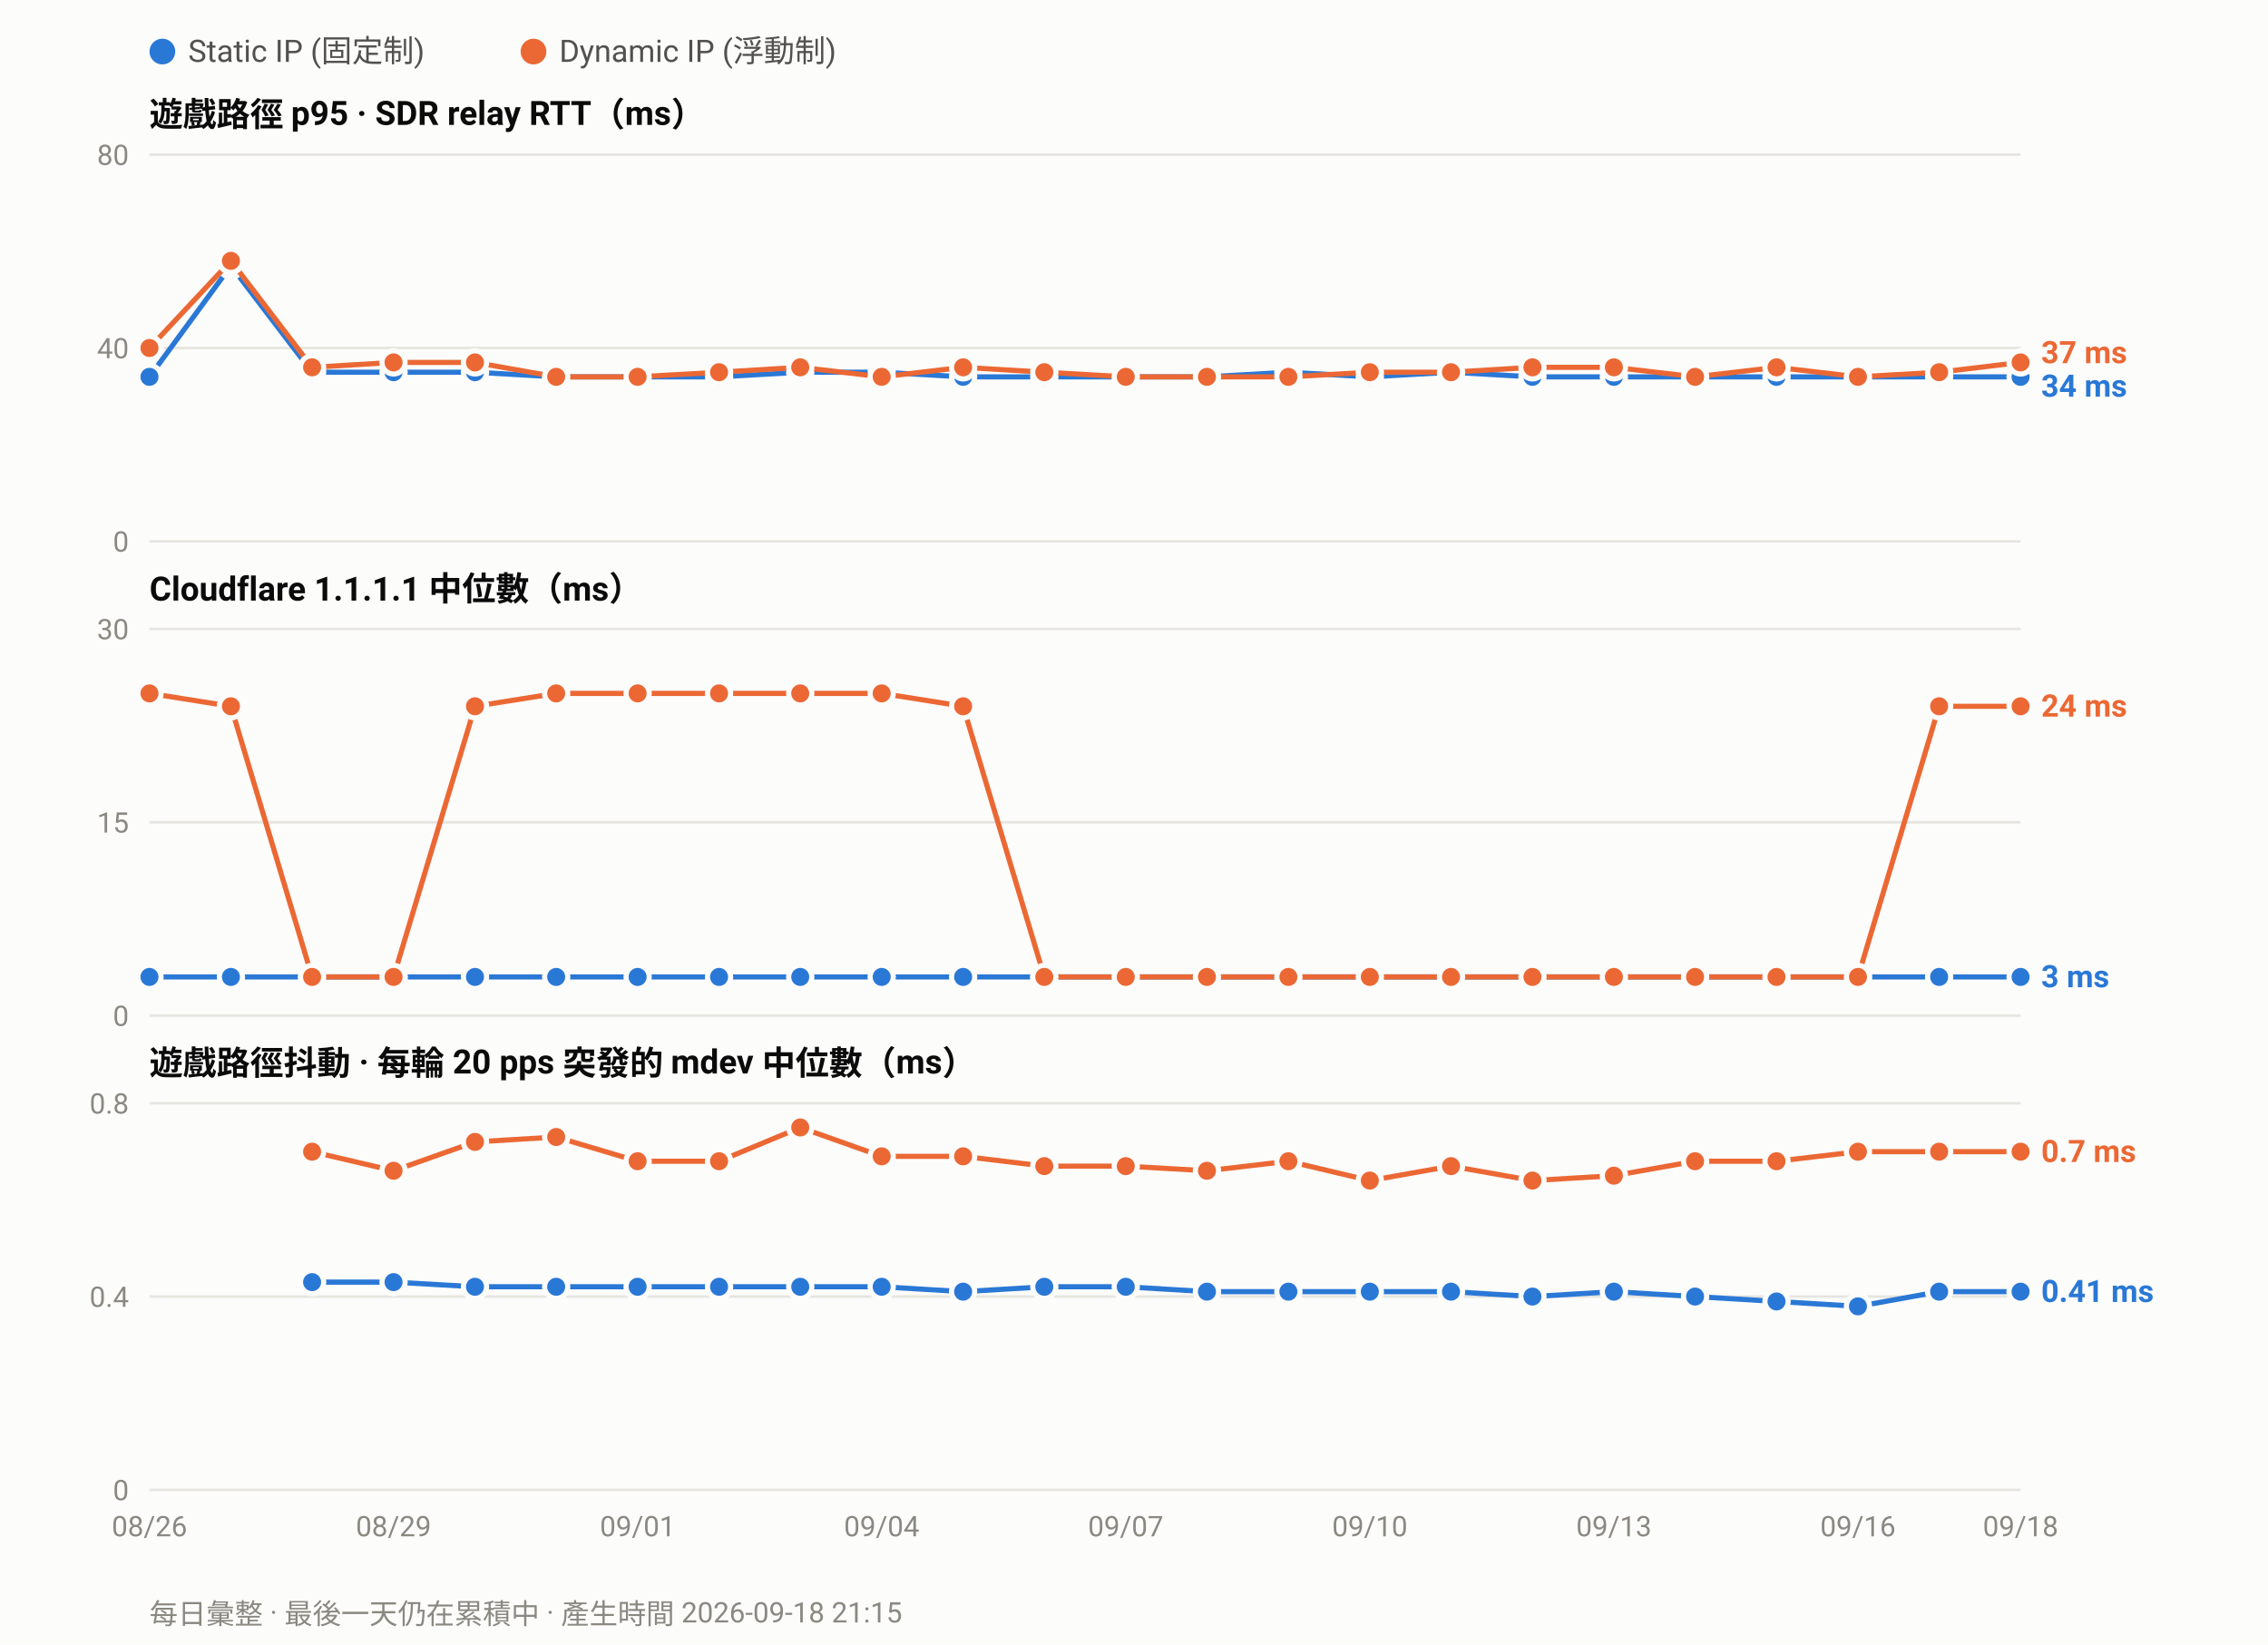
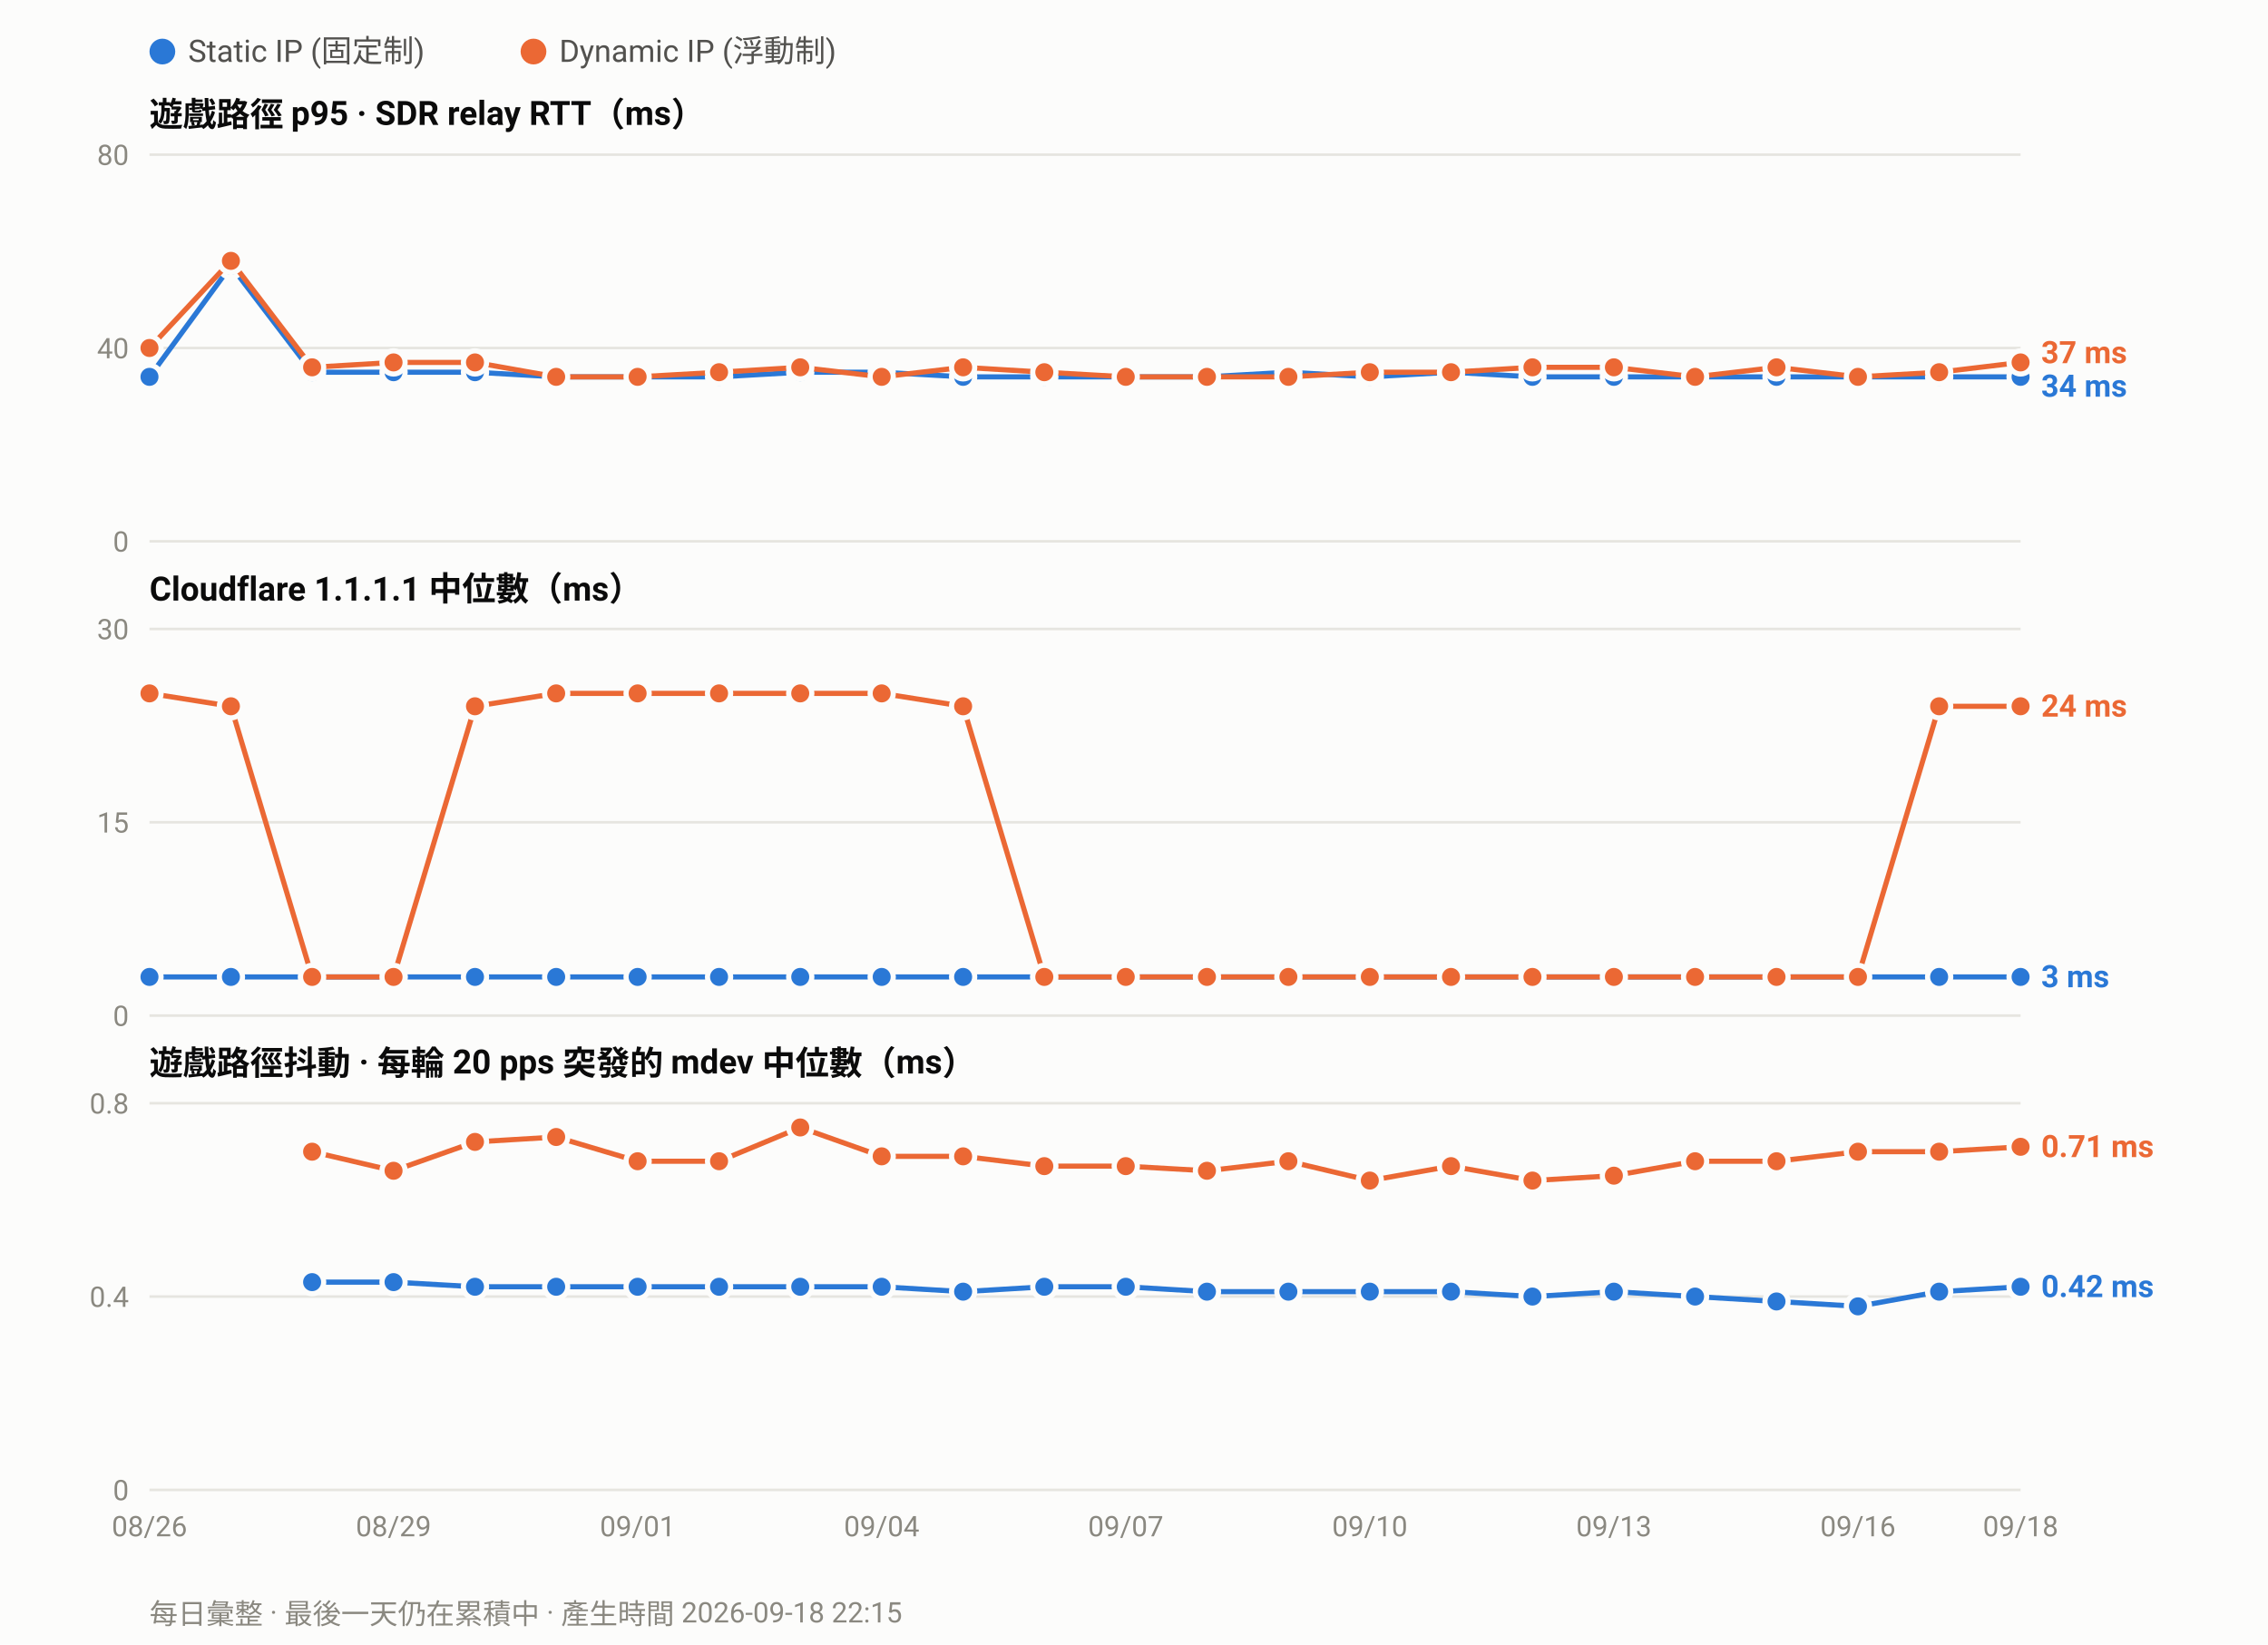
<svg xmlns="http://www.w3.org/2000/svg" width="880" height="638" viewBox="0 0 880 638" font-family="ui-sans-serif,-apple-system,Segoe UI,Roboto,Helvetica,Arial,sans-serif">
  <rect width="880" height="638" fill="#fcfcfb" />
  <circle cx="63.0" cy="20" r="5" fill="#2a78d6" />
  <text x="73.0" y="24" font-size="12" fill="#52514e">Static IP (固定制)</text>
  <circle cx="207.0" cy="20" r="5" fill="#eb6834" />
  <text x="217.0" y="24" font-size="12" fill="#52514e">Dynamic IP (浮動制)</text>
  <text x="58" y="49.0" font-size="13" font-weight="600" fill="#0b0b0b">遊戲路徑 p95 · SDR relay RTT（ms）</text>
  <line x1="58" y1="210.0" x2="784.0" y2="210.0" stroke="#e6e5e0" stroke-width="1" />
  <text x="50" y="214.0" font-size="11" text-anchor="end" fill="#8a8880">0</text>
  <line x1="58" y1="135.0" x2="784.0" y2="135.0" stroke="#e6e5e0" stroke-width="1" />
  <text x="50" y="139.0" font-size="11" text-anchor="end" fill="#8a8880">40</text>
  <line x1="58" y1="60.0" x2="784.0" y2="60.0" stroke="#e6e5e0" stroke-width="1" />
  <text x="50" y="64.0" font-size="11" text-anchor="end" fill="#8a8880">80</text>
  <polyline fill="none" stroke="#2a78d6" stroke-width="2" stroke-linejoin="round" points="58.0,146.2 89.6,103.1 121.1,144.4 152.7,144.4 184.3,144.4 215.8,146.2 247.4,146.2 279.0,146.2 310.5,144.4 342.1,144.4 373.7,146.2 405.2,146.2 436.8,146.2 468.3,146.2 499.9,144.4 531.5,146.2 563.0,144.4 594.6,146.2 626.2,146.2 657.7,146.2 689.3,146.2 720.9,146.2 752.4,146.2 784.0,146.2" />
  <circle cx="58.0" cy="146.2" r="4.5" fill="#2a78d6" stroke="#fcfcfb" stroke-width="2" />
  <circle cx="89.6" cy="103.1" r="4.5" fill="#2a78d6" stroke="#fcfcfb" stroke-width="2" />
  <circle cx="121.1" cy="144.4" r="4.5" fill="#2a78d6" stroke="#fcfcfb" stroke-width="2" />
  <circle cx="152.7" cy="144.4" r="4.5" fill="#2a78d6" stroke="#fcfcfb" stroke-width="2" />
  <circle cx="184.3" cy="144.4" r="4.5" fill="#2a78d6" stroke="#fcfcfb" stroke-width="2" />
  <circle cx="215.8" cy="146.2" r="4.5" fill="#2a78d6" stroke="#fcfcfb" stroke-width="2" />
  <circle cx="247.4" cy="146.2" r="4.5" fill="#2a78d6" stroke="#fcfcfb" stroke-width="2" />
  <circle cx="279.0" cy="146.2" r="4.5" fill="#2a78d6" stroke="#fcfcfb" stroke-width="2" />
  <circle cx="310.5" cy="144.4" r="4.5" fill="#2a78d6" stroke="#fcfcfb" stroke-width="2" />
  <circle cx="342.1" cy="144.4" r="4.5" fill="#2a78d6" stroke="#fcfcfb" stroke-width="2" />
  <circle cx="373.7" cy="146.2" r="4.5" fill="#2a78d6" stroke="#fcfcfb" stroke-width="2" />
  <circle cx="405.2" cy="146.2" r="4.5" fill="#2a78d6" stroke="#fcfcfb" stroke-width="2" />
  <circle cx="436.8" cy="146.2" r="4.5" fill="#2a78d6" stroke="#fcfcfb" stroke-width="2" />
  <circle cx="468.3" cy="146.2" r="4.5" fill="#2a78d6" stroke="#fcfcfb" stroke-width="2" />
  <circle cx="499.9" cy="144.4" r="4.5" fill="#2a78d6" stroke="#fcfcfb" stroke-width="2" />
  <circle cx="531.5" cy="146.2" r="4.5" fill="#2a78d6" stroke="#fcfcfb" stroke-width="2" />
  <circle cx="563.0" cy="144.4" r="4.5" fill="#2a78d6" stroke="#fcfcfb" stroke-width="2" />
  <circle cx="594.6" cy="146.2" r="4.5" fill="#2a78d6" stroke="#fcfcfb" stroke-width="2" />
  <circle cx="626.2" cy="146.2" r="4.5" fill="#2a78d6" stroke="#fcfcfb" stroke-width="2" />
  <circle cx="657.7" cy="146.2" r="4.5" fill="#2a78d6" stroke="#fcfcfb" stroke-width="2" />
  <circle cx="689.3" cy="146.2" r="4.5" fill="#2a78d6" stroke="#fcfcfb" stroke-width="2" />
  <circle cx="720.9" cy="146.2" r="4.5" fill="#2a78d6" stroke="#fcfcfb" stroke-width="2" />
  <circle cx="752.4" cy="146.2" r="4.5" fill="#2a78d6" stroke="#fcfcfb" stroke-width="2" />
  <circle cx="784.0" cy="146.2" r="4.5" fill="#2a78d6" stroke="#fcfcfb" stroke-width="2" />
  <polyline fill="none" stroke="#eb6834" stroke-width="2" stroke-linejoin="round" points="58.0,135.0 89.6,101.2 121.1,142.5 152.7,140.6 184.3,140.6 215.8,146.2 247.4,146.2 279.0,144.4 310.5,142.5 342.1,146.2 373.7,142.5 405.2,144.4 436.8,146.2 468.3,146.2 499.9,146.2 531.5,144.4 563.0,144.4 594.6,142.5 626.2,142.5 657.7,146.2 689.3,142.5 720.9,146.2 752.4,144.4 784.0,140.6" />
  <circle cx="58.0" cy="135.0" r="4.5" fill="#eb6834" stroke="#fcfcfb" stroke-width="2" />
  <circle cx="89.6" cy="101.2" r="4.5" fill="#eb6834" stroke="#fcfcfb" stroke-width="2" />
  <circle cx="121.1" cy="142.5" r="4.5" fill="#eb6834" stroke="#fcfcfb" stroke-width="2" />
  <circle cx="152.7" cy="140.6" r="4.5" fill="#eb6834" stroke="#fcfcfb" stroke-width="2" />
  <circle cx="184.3" cy="140.6" r="4.5" fill="#eb6834" stroke="#fcfcfb" stroke-width="2" />
  <circle cx="215.8" cy="146.2" r="4.5" fill="#eb6834" stroke="#fcfcfb" stroke-width="2" />
  <circle cx="247.4" cy="146.2" r="4.5" fill="#eb6834" stroke="#fcfcfb" stroke-width="2" />
  <circle cx="279.0" cy="144.4" r="4.5" fill="#eb6834" stroke="#fcfcfb" stroke-width="2" />
  <circle cx="310.5" cy="142.5" r="4.5" fill="#eb6834" stroke="#fcfcfb" stroke-width="2" />
  <circle cx="342.1" cy="146.2" r="4.5" fill="#eb6834" stroke="#fcfcfb" stroke-width="2" />
  <circle cx="373.7" cy="142.5" r="4.5" fill="#eb6834" stroke="#fcfcfb" stroke-width="2" />
  <circle cx="405.2" cy="144.4" r="4.5" fill="#eb6834" stroke="#fcfcfb" stroke-width="2" />
  <circle cx="436.8" cy="146.2" r="4.5" fill="#eb6834" stroke="#fcfcfb" stroke-width="2" />
  <circle cx="468.3" cy="146.2" r="4.5" fill="#eb6834" stroke="#fcfcfb" stroke-width="2" />
  <circle cx="499.9" cy="146.2" r="4.5" fill="#eb6834" stroke="#fcfcfb" stroke-width="2" />
  <circle cx="531.5" cy="144.4" r="4.5" fill="#eb6834" stroke="#fcfcfb" stroke-width="2" />
  <circle cx="563.0" cy="144.4" r="4.5" fill="#eb6834" stroke="#fcfcfb" stroke-width="2" />
  <circle cx="594.6" cy="142.5" r="4.5" fill="#eb6834" stroke="#fcfcfb" stroke-width="2" />
  <circle cx="626.2" cy="142.5" r="4.5" fill="#eb6834" stroke="#fcfcfb" stroke-width="2" />
  <circle cx="657.7" cy="146.2" r="4.5" fill="#eb6834" stroke="#fcfcfb" stroke-width="2" />
  <circle cx="689.3" cy="142.5" r="4.5" fill="#eb6834" stroke="#fcfcfb" stroke-width="2" />
  <circle cx="720.9" cy="146.2" r="4.5" fill="#eb6834" stroke="#fcfcfb" stroke-width="2" />
  <circle cx="752.4" cy="144.4" r="4.5" fill="#eb6834" stroke="#fcfcfb" stroke-width="2" />
  <circle cx="784.0" cy="140.6" r="4.5" fill="#eb6834" stroke="#fcfcfb" stroke-width="2" />
  <text x="792.0" y="140.9" font-size="12" font-weight="600" fill="#eb6834">37 ms</text>
  <text x="792.0" y="153.9" font-size="12" font-weight="600" fill="#2a78d6">34 ms</text>
  <text x="58" y="233.0" font-size="13" font-weight="600" fill="#0b0b0b">Cloudflare 1.1.1.1 中位數（ms）</text>
  <line x1="58" y1="394.0" x2="784.0" y2="394.0" stroke="#e6e5e0" stroke-width="1" />
  <text x="50" y="398.0" font-size="11" text-anchor="end" fill="#8a8880">0</text>
  <line x1="58" y1="319.0" x2="784.0" y2="319.0" stroke="#e6e5e0" stroke-width="1" />
  <text x="50" y="323.0" font-size="11" text-anchor="end" fill="#8a8880">15</text>
  <line x1="58" y1="244.0" x2="784.0" y2="244.0" stroke="#e6e5e0" stroke-width="1" />
  <text x="50" y="248.0" font-size="11" text-anchor="end" fill="#8a8880">30</text>
  <polyline fill="none" stroke="#2a78d6" stroke-width="2" stroke-linejoin="round" points="58.0,379.0 89.6,379.0 121.1,379.0 152.7,379.0 184.3,379.0 215.8,379.0 247.4,379.0 279.0,379.0 310.5,379.0 342.1,379.0 373.7,379.0 405.2,379.0 436.8,379.0 468.3,379.0 499.9,379.0 531.5,379.0 563.0,379.0 594.6,379.0 626.2,379.0 657.7,379.0 689.3,379.0 720.9,379.0 752.4,379.0 784.0,379.0" />
  <circle cx="58.0" cy="379.0" r="4.5" fill="#2a78d6" stroke="#fcfcfb" stroke-width="2" />
  <circle cx="89.6" cy="379.0" r="4.5" fill="#2a78d6" stroke="#fcfcfb" stroke-width="2" />
  <circle cx="121.1" cy="379.0" r="4.5" fill="#2a78d6" stroke="#fcfcfb" stroke-width="2" />
  <circle cx="152.7" cy="379.0" r="4.5" fill="#2a78d6" stroke="#fcfcfb" stroke-width="2" />
  <circle cx="184.3" cy="379.0" r="4.5" fill="#2a78d6" stroke="#fcfcfb" stroke-width="2" />
  <circle cx="215.8" cy="379.0" r="4.5" fill="#2a78d6" stroke="#fcfcfb" stroke-width="2" />
  <circle cx="247.4" cy="379.0" r="4.5" fill="#2a78d6" stroke="#fcfcfb" stroke-width="2" />
  <circle cx="279.0" cy="379.0" r="4.5" fill="#2a78d6" stroke="#fcfcfb" stroke-width="2" />
  <circle cx="310.5" cy="379.0" r="4.5" fill="#2a78d6" stroke="#fcfcfb" stroke-width="2" />
  <circle cx="342.1" cy="379.0" r="4.5" fill="#2a78d6" stroke="#fcfcfb" stroke-width="2" />
  <circle cx="373.7" cy="379.0" r="4.5" fill="#2a78d6" stroke="#fcfcfb" stroke-width="2" />
  <circle cx="405.2" cy="379.0" r="4.5" fill="#2a78d6" stroke="#fcfcfb" stroke-width="2" />
  <circle cx="436.8" cy="379.0" r="4.5" fill="#2a78d6" stroke="#fcfcfb" stroke-width="2" />
  <circle cx="468.3" cy="379.0" r="4.5" fill="#2a78d6" stroke="#fcfcfb" stroke-width="2" />
  <circle cx="499.9" cy="379.0" r="4.5" fill="#2a78d6" stroke="#fcfcfb" stroke-width="2" />
  <circle cx="531.5" cy="379.0" r="4.5" fill="#2a78d6" stroke="#fcfcfb" stroke-width="2" />
  <circle cx="563.0" cy="379.0" r="4.5" fill="#2a78d6" stroke="#fcfcfb" stroke-width="2" />
  <circle cx="594.6" cy="379.0" r="4.5" fill="#2a78d6" stroke="#fcfcfb" stroke-width="2" />
  <circle cx="626.2" cy="379.0" r="4.5" fill="#2a78d6" stroke="#fcfcfb" stroke-width="2" />
  <circle cx="657.7" cy="379.0" r="4.5" fill="#2a78d6" stroke="#fcfcfb" stroke-width="2" />
  <circle cx="689.3" cy="379.0" r="4.5" fill="#2a78d6" stroke="#fcfcfb" stroke-width="2" />
  <circle cx="720.9" cy="379.0" r="4.5" fill="#2a78d6" stroke="#fcfcfb" stroke-width="2" />
  <circle cx="752.4" cy="379.0" r="4.5" fill="#2a78d6" stroke="#fcfcfb" stroke-width="2" />
  <circle cx="784.0" cy="379.0" r="4.5" fill="#2a78d6" stroke="#fcfcfb" stroke-width="2" />
  <polyline fill="none" stroke="#eb6834" stroke-width="2" stroke-linejoin="round" points="58.0,269.0 89.6,274.0 121.1,379.0 152.7,379.0 184.3,274.0 215.8,269.0 247.4,269.0 279.0,269.0 310.5,269.0 342.1,269.0 373.7,274.0 405.2,379.0 436.8,379.0 468.3,379.0 499.9,379.0 531.5,379.0 563.0,379.0 594.6,379.0 626.2,379.0 657.7,379.0 689.3,379.0 720.9,379.0 752.4,274.0 784.0,274.0" />
  <circle cx="58.0" cy="269.0" r="4.5" fill="#eb6834" stroke="#fcfcfb" stroke-width="2" />
  <circle cx="89.6" cy="274.0" r="4.5" fill="#eb6834" stroke="#fcfcfb" stroke-width="2" />
  <circle cx="121.1" cy="379.0" r="4.5" fill="#eb6834" stroke="#fcfcfb" stroke-width="2" />
  <circle cx="152.7" cy="379.0" r="4.5" fill="#eb6834" stroke="#fcfcfb" stroke-width="2" />
  <circle cx="184.3" cy="274.0" r="4.5" fill="#eb6834" stroke="#fcfcfb" stroke-width="2" />
  <circle cx="215.8" cy="269.0" r="4.5" fill="#eb6834" stroke="#fcfcfb" stroke-width="2" />
  <circle cx="247.4" cy="269.0" r="4.5" fill="#eb6834" stroke="#fcfcfb" stroke-width="2" />
  <circle cx="279.0" cy="269.0" r="4.5" fill="#eb6834" stroke="#fcfcfb" stroke-width="2" />
  <circle cx="310.5" cy="269.0" r="4.5" fill="#eb6834" stroke="#fcfcfb" stroke-width="2" />
  <circle cx="342.1" cy="269.0" r="4.5" fill="#eb6834" stroke="#fcfcfb" stroke-width="2" />
  <circle cx="373.7" cy="274.0" r="4.5" fill="#eb6834" stroke="#fcfcfb" stroke-width="2" />
  <circle cx="405.2" cy="379.0" r="4.5" fill="#eb6834" stroke="#fcfcfb" stroke-width="2" />
  <circle cx="436.8" cy="379.0" r="4.5" fill="#eb6834" stroke="#fcfcfb" stroke-width="2" />
  <circle cx="468.3" cy="379.0" r="4.5" fill="#eb6834" stroke="#fcfcfb" stroke-width="2" />
  <circle cx="499.9" cy="379.0" r="4.5" fill="#eb6834" stroke="#fcfcfb" stroke-width="2" />
  <circle cx="531.5" cy="379.0" r="4.5" fill="#eb6834" stroke="#fcfcfb" stroke-width="2" />
  <circle cx="563.0" cy="379.0" r="4.5" fill="#eb6834" stroke="#fcfcfb" stroke-width="2" />
  <circle cx="594.6" cy="379.0" r="4.5" fill="#eb6834" stroke="#fcfcfb" stroke-width="2" />
  <circle cx="626.2" cy="379.0" r="4.5" fill="#eb6834" stroke="#fcfcfb" stroke-width="2" />
  <circle cx="657.7" cy="379.0" r="4.5" fill="#eb6834" stroke="#fcfcfb" stroke-width="2" />
  <circle cx="689.3" cy="379.0" r="4.5" fill="#eb6834" stroke="#fcfcfb" stroke-width="2" />
  <circle cx="720.9" cy="379.0" r="4.5" fill="#eb6834" stroke="#fcfcfb" stroke-width="2" />
  <circle cx="752.4" cy="274.0" r="4.5" fill="#eb6834" stroke="#fcfcfb" stroke-width="2" />
  <circle cx="784.0" cy="274.0" r="4.5" fill="#eb6834" stroke="#fcfcfb" stroke-width="2" />
  <text x="792.0" y="278.0" font-size="12" font-weight="600" fill="#eb6834">24 ms</text>
  <text x="792.0" y="383.0" font-size="12" font-weight="600" fill="#2a78d6">3 ms</text>
  <text x="58" y="417.0" font-size="13" font-weight="600" fill="#0b0b0b">遊戲路徑抖動 · 每輪 20 pps 突發的 mdev 中位數（ms）</text>
  <line x1="58" y1="578.0" x2="784.0" y2="578.0" stroke="#e6e5e0" stroke-width="1" />
  <text x="50" y="582.0" font-size="11" text-anchor="end" fill="#8a8880">0</text>
  <line x1="58" y1="503.0" x2="784.0" y2="503.0" stroke="#e6e5e0" stroke-width="1" />
  <text x="50" y="507.0" font-size="11" text-anchor="end" fill="#8a8880">0.4</text>
  <line x1="58" y1="428.0" x2="784.0" y2="428.0" stroke="#e6e5e0" stroke-width="1" />
  <text x="50" y="432.0" font-size="11" text-anchor="end" fill="#8a8880">0.8</text>
-   <polyline fill="none" stroke="#2a78d6" stroke-width="2" stroke-linejoin="round" points="121.1,497.4 152.7,497.4 184.3,499.2 215.8,499.2 247.4,499.2 279.0,499.2 310.5,499.2 342.1,499.2 373.7,501.1 405.2,499.2 436.8,499.2 468.3,501.1 499.9,501.1 531.5,501.1 563.0,501.1 594.6,503.0 626.2,501.1 657.7,503.0 689.3,504.9 720.9,506.8 752.4,501.1 784.0,501.1" />
+   <polyline fill="none" stroke="#2a78d6" stroke-width="2" stroke-linejoin="round" points="121.1,497.4 152.7,497.4 184.3,499.2 215.8,499.2 247.4,499.2 279.0,499.2 310.5,499.2 342.1,499.2 373.7,501.1 405.2,499.2 436.8,499.2 468.3,501.1 499.9,501.1 531.5,501.1 563.0,501.1 594.6,503.0 626.2,501.1 657.7,503.0 689.3,504.9 720.9,506.8 752.4,501.1 784.0,499.2" />
  <circle cx="121.1" cy="497.4" r="4.5" fill="#2a78d6" stroke="#fcfcfb" stroke-width="2" />
  <circle cx="152.7" cy="497.4" r="4.5" fill="#2a78d6" stroke="#fcfcfb" stroke-width="2" />
  <circle cx="184.3" cy="499.2" r="4.5" fill="#2a78d6" stroke="#fcfcfb" stroke-width="2" />
  <circle cx="215.8" cy="499.2" r="4.5" fill="#2a78d6" stroke="#fcfcfb" stroke-width="2" />
  <circle cx="247.4" cy="499.2" r="4.5" fill="#2a78d6" stroke="#fcfcfb" stroke-width="2" />
  <circle cx="279.0" cy="499.2" r="4.5" fill="#2a78d6" stroke="#fcfcfb" stroke-width="2" />
  <circle cx="310.5" cy="499.2" r="4.5" fill="#2a78d6" stroke="#fcfcfb" stroke-width="2" />
  <circle cx="342.1" cy="499.2" r="4.5" fill="#2a78d6" stroke="#fcfcfb" stroke-width="2" />
  <circle cx="373.7" cy="501.1" r="4.5" fill="#2a78d6" stroke="#fcfcfb" stroke-width="2" />
  <circle cx="405.2" cy="499.2" r="4.5" fill="#2a78d6" stroke="#fcfcfb" stroke-width="2" />
  <circle cx="436.8" cy="499.2" r="4.5" fill="#2a78d6" stroke="#fcfcfb" stroke-width="2" />
  <circle cx="468.3" cy="501.1" r="4.5" fill="#2a78d6" stroke="#fcfcfb" stroke-width="2" />
  <circle cx="499.9" cy="501.1" r="4.5" fill="#2a78d6" stroke="#fcfcfb" stroke-width="2" />
  <circle cx="531.5" cy="501.1" r="4.5" fill="#2a78d6" stroke="#fcfcfb" stroke-width="2" />
  <circle cx="563.0" cy="501.1" r="4.5" fill="#2a78d6" stroke="#fcfcfb" stroke-width="2" />
  <circle cx="594.6" cy="503.0" r="4.5" fill="#2a78d6" stroke="#fcfcfb" stroke-width="2" />
  <circle cx="626.2" cy="501.1" r="4.5" fill="#2a78d6" stroke="#fcfcfb" stroke-width="2" />
  <circle cx="657.7" cy="503.0" r="4.5" fill="#2a78d6" stroke="#fcfcfb" stroke-width="2" />
  <circle cx="689.3" cy="504.9" r="4.5" fill="#2a78d6" stroke="#fcfcfb" stroke-width="2" />
  <circle cx="720.9" cy="506.8" r="4.5" fill="#2a78d6" stroke="#fcfcfb" stroke-width="2" />
  <circle cx="752.4" cy="501.1" r="4.5" fill="#2a78d6" stroke="#fcfcfb" stroke-width="2" />
-   <circle cx="784.0" cy="501.1" r="4.5" fill="#2a78d6" stroke="#fcfcfb" stroke-width="2" />
-   <polyline fill="none" stroke="#eb6834" stroke-width="2" stroke-linejoin="round" points="121.1,446.8 152.7,454.2 184.3,443.0 215.8,441.1 247.4,450.5 279.0,450.5 310.5,437.4 342.1,448.6 373.7,448.6 405.2,452.4 436.8,452.4 468.3,454.2 499.9,450.5 531.5,458.0 563.0,452.4 594.6,458.0 626.2,456.1 657.7,450.5 689.3,450.5 720.9,446.8 752.4,446.8 784.0,446.8" />
+   <circle cx="784.0" cy="499.2" r="4.5" fill="#2a78d6" stroke="#fcfcfb" stroke-width="2" />
+   <polyline fill="none" stroke="#eb6834" stroke-width="2" stroke-linejoin="round" points="121.1,446.8 152.7,454.2 184.3,443.0 215.8,441.1 247.4,450.5 279.0,450.5 310.5,437.4 342.1,448.6 373.7,448.6 405.2,452.4 436.8,452.4 468.3,454.2 499.9,450.5 531.5,458.0 563.0,452.4 594.6,458.0 626.2,456.1 657.7,450.5 689.3,450.5 720.9,446.8 752.4,446.8 784.0,444.9" />
  <circle cx="121.1" cy="446.8" r="4.5" fill="#eb6834" stroke="#fcfcfb" stroke-width="2" />
  <circle cx="152.7" cy="454.2" r="4.5" fill="#eb6834" stroke="#fcfcfb" stroke-width="2" />
  <circle cx="184.3" cy="443.0" r="4.5" fill="#eb6834" stroke="#fcfcfb" stroke-width="2" />
  <circle cx="215.8" cy="441.1" r="4.5" fill="#eb6834" stroke="#fcfcfb" stroke-width="2" />
  <circle cx="247.4" cy="450.5" r="4.5" fill="#eb6834" stroke="#fcfcfb" stroke-width="2" />
  <circle cx="279.0" cy="450.5" r="4.5" fill="#eb6834" stroke="#fcfcfb" stroke-width="2" />
  <circle cx="310.5" cy="437.4" r="4.5" fill="#eb6834" stroke="#fcfcfb" stroke-width="2" />
  <circle cx="342.1" cy="448.6" r="4.5" fill="#eb6834" stroke="#fcfcfb" stroke-width="2" />
  <circle cx="373.7" cy="448.6" r="4.5" fill="#eb6834" stroke="#fcfcfb" stroke-width="2" />
  <circle cx="405.2" cy="452.4" r="4.5" fill="#eb6834" stroke="#fcfcfb" stroke-width="2" />
  <circle cx="436.8" cy="452.4" r="4.5" fill="#eb6834" stroke="#fcfcfb" stroke-width="2" />
  <circle cx="468.3" cy="454.2" r="4.5" fill="#eb6834" stroke="#fcfcfb" stroke-width="2" />
  <circle cx="499.9" cy="450.5" r="4.5" fill="#eb6834" stroke="#fcfcfb" stroke-width="2" />
  <circle cx="531.5" cy="458.0" r="4.5" fill="#eb6834" stroke="#fcfcfb" stroke-width="2" />
  <circle cx="563.0" cy="452.4" r="4.5" fill="#eb6834" stroke="#fcfcfb" stroke-width="2" />
  <circle cx="594.6" cy="458.0" r="4.5" fill="#eb6834" stroke="#fcfcfb" stroke-width="2" />
  <circle cx="626.2" cy="456.1" r="4.5" fill="#eb6834" stroke="#fcfcfb" stroke-width="2" />
  <circle cx="657.7" cy="450.5" r="4.5" fill="#eb6834" stroke="#fcfcfb" stroke-width="2" />
  <circle cx="689.3" cy="450.5" r="4.5" fill="#eb6834" stroke="#fcfcfb" stroke-width="2" />
  <circle cx="720.9" cy="446.8" r="4.5" fill="#eb6834" stroke="#fcfcfb" stroke-width="2" />
  <circle cx="752.4" cy="446.8" r="4.5" fill="#eb6834" stroke="#fcfcfb" stroke-width="2" />
-   <circle cx="784.0" cy="446.8" r="4.5" fill="#eb6834" stroke="#fcfcfb" stroke-width="2" />
-   <text x="792.0" y="450.8" font-size="12" font-weight="600" fill="#eb6834">0.7 ms</text>
-   <text x="792.0" y="505.1" font-size="12" font-weight="600" fill="#2a78d6">0.41 ms</text>
+   <circle cx="784.0" cy="444.9" r="4.5" fill="#eb6834" stroke="#fcfcfb" stroke-width="2" />
+   <text x="792.0" y="448.9" font-size="12" font-weight="600" fill="#eb6834">0.71 ms</text>
+   <text x="792.0" y="503.2" font-size="12" font-weight="600" fill="#2a78d6">0.42 ms</text>
  <text x="58.0" y="596.0" font-size="11" text-anchor="middle" fill="#8a8880">08/26</text>
  <text x="152.7" y="596.0" font-size="11" text-anchor="middle" fill="#8a8880">08/29</text>
  <text x="247.4" y="596.0" font-size="11" text-anchor="middle" fill="#8a8880">09/01</text>
  <text x="342.1" y="596.0" font-size="11" text-anchor="middle" fill="#8a8880">09/04</text>
  <text x="436.8" y="596.0" font-size="11" text-anchor="middle" fill="#8a8880">09/07</text>
  <text x="531.5" y="596.0" font-size="11" text-anchor="middle" fill="#8a8880">09/10</text>
  <text x="626.2" y="596.0" font-size="11" text-anchor="middle" fill="#8a8880">09/13</text>
  <text x="720.9" y="596.0" font-size="11" text-anchor="middle" fill="#8a8880">09/16</text>
  <text x="784.0" y="596.0" font-size="11" text-anchor="middle" fill="#8a8880">09/18</text>
-   <text x="58" y="630" font-size="11" fill="#8a8880">每日彙整 · 最後一天仍在累積中 · 產生時間 2026-09-18 21:15</text>
+   <text x="58" y="630" font-size="11" fill="#8a8880">每日彙整 · 最後一天仍在累積中 · 產生時間 2026-09-18 22:15</text>
</svg>
